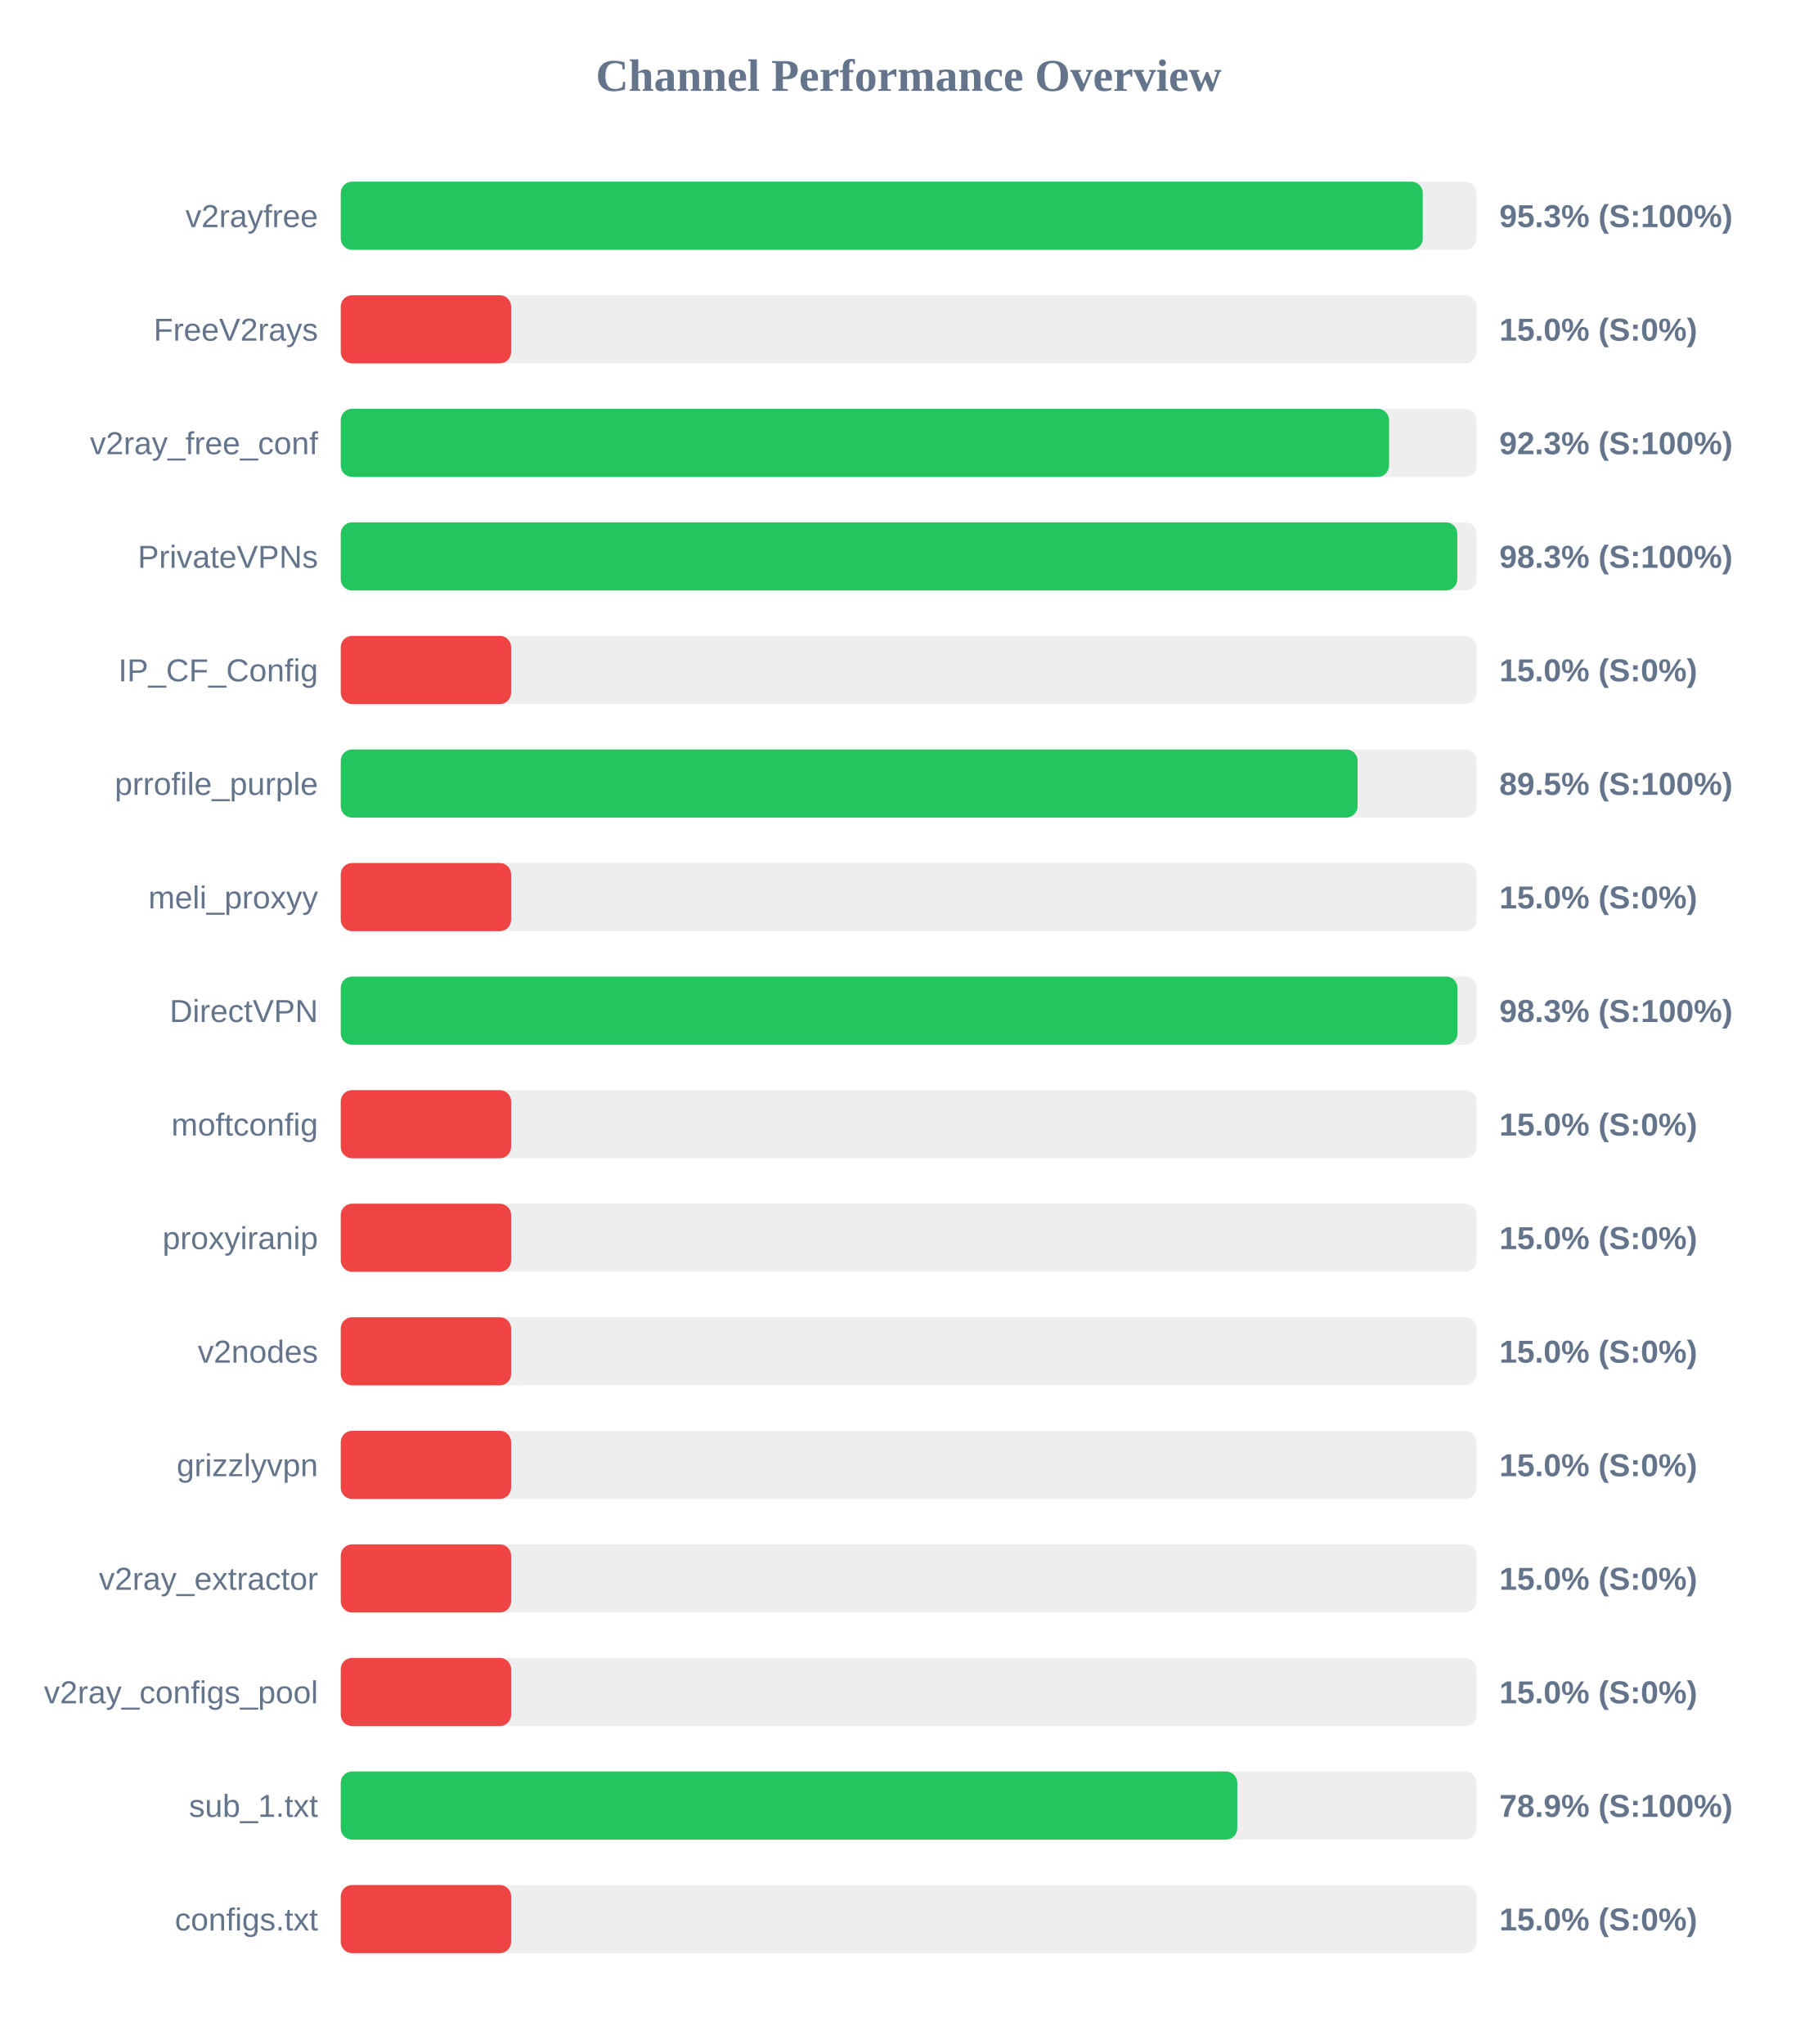
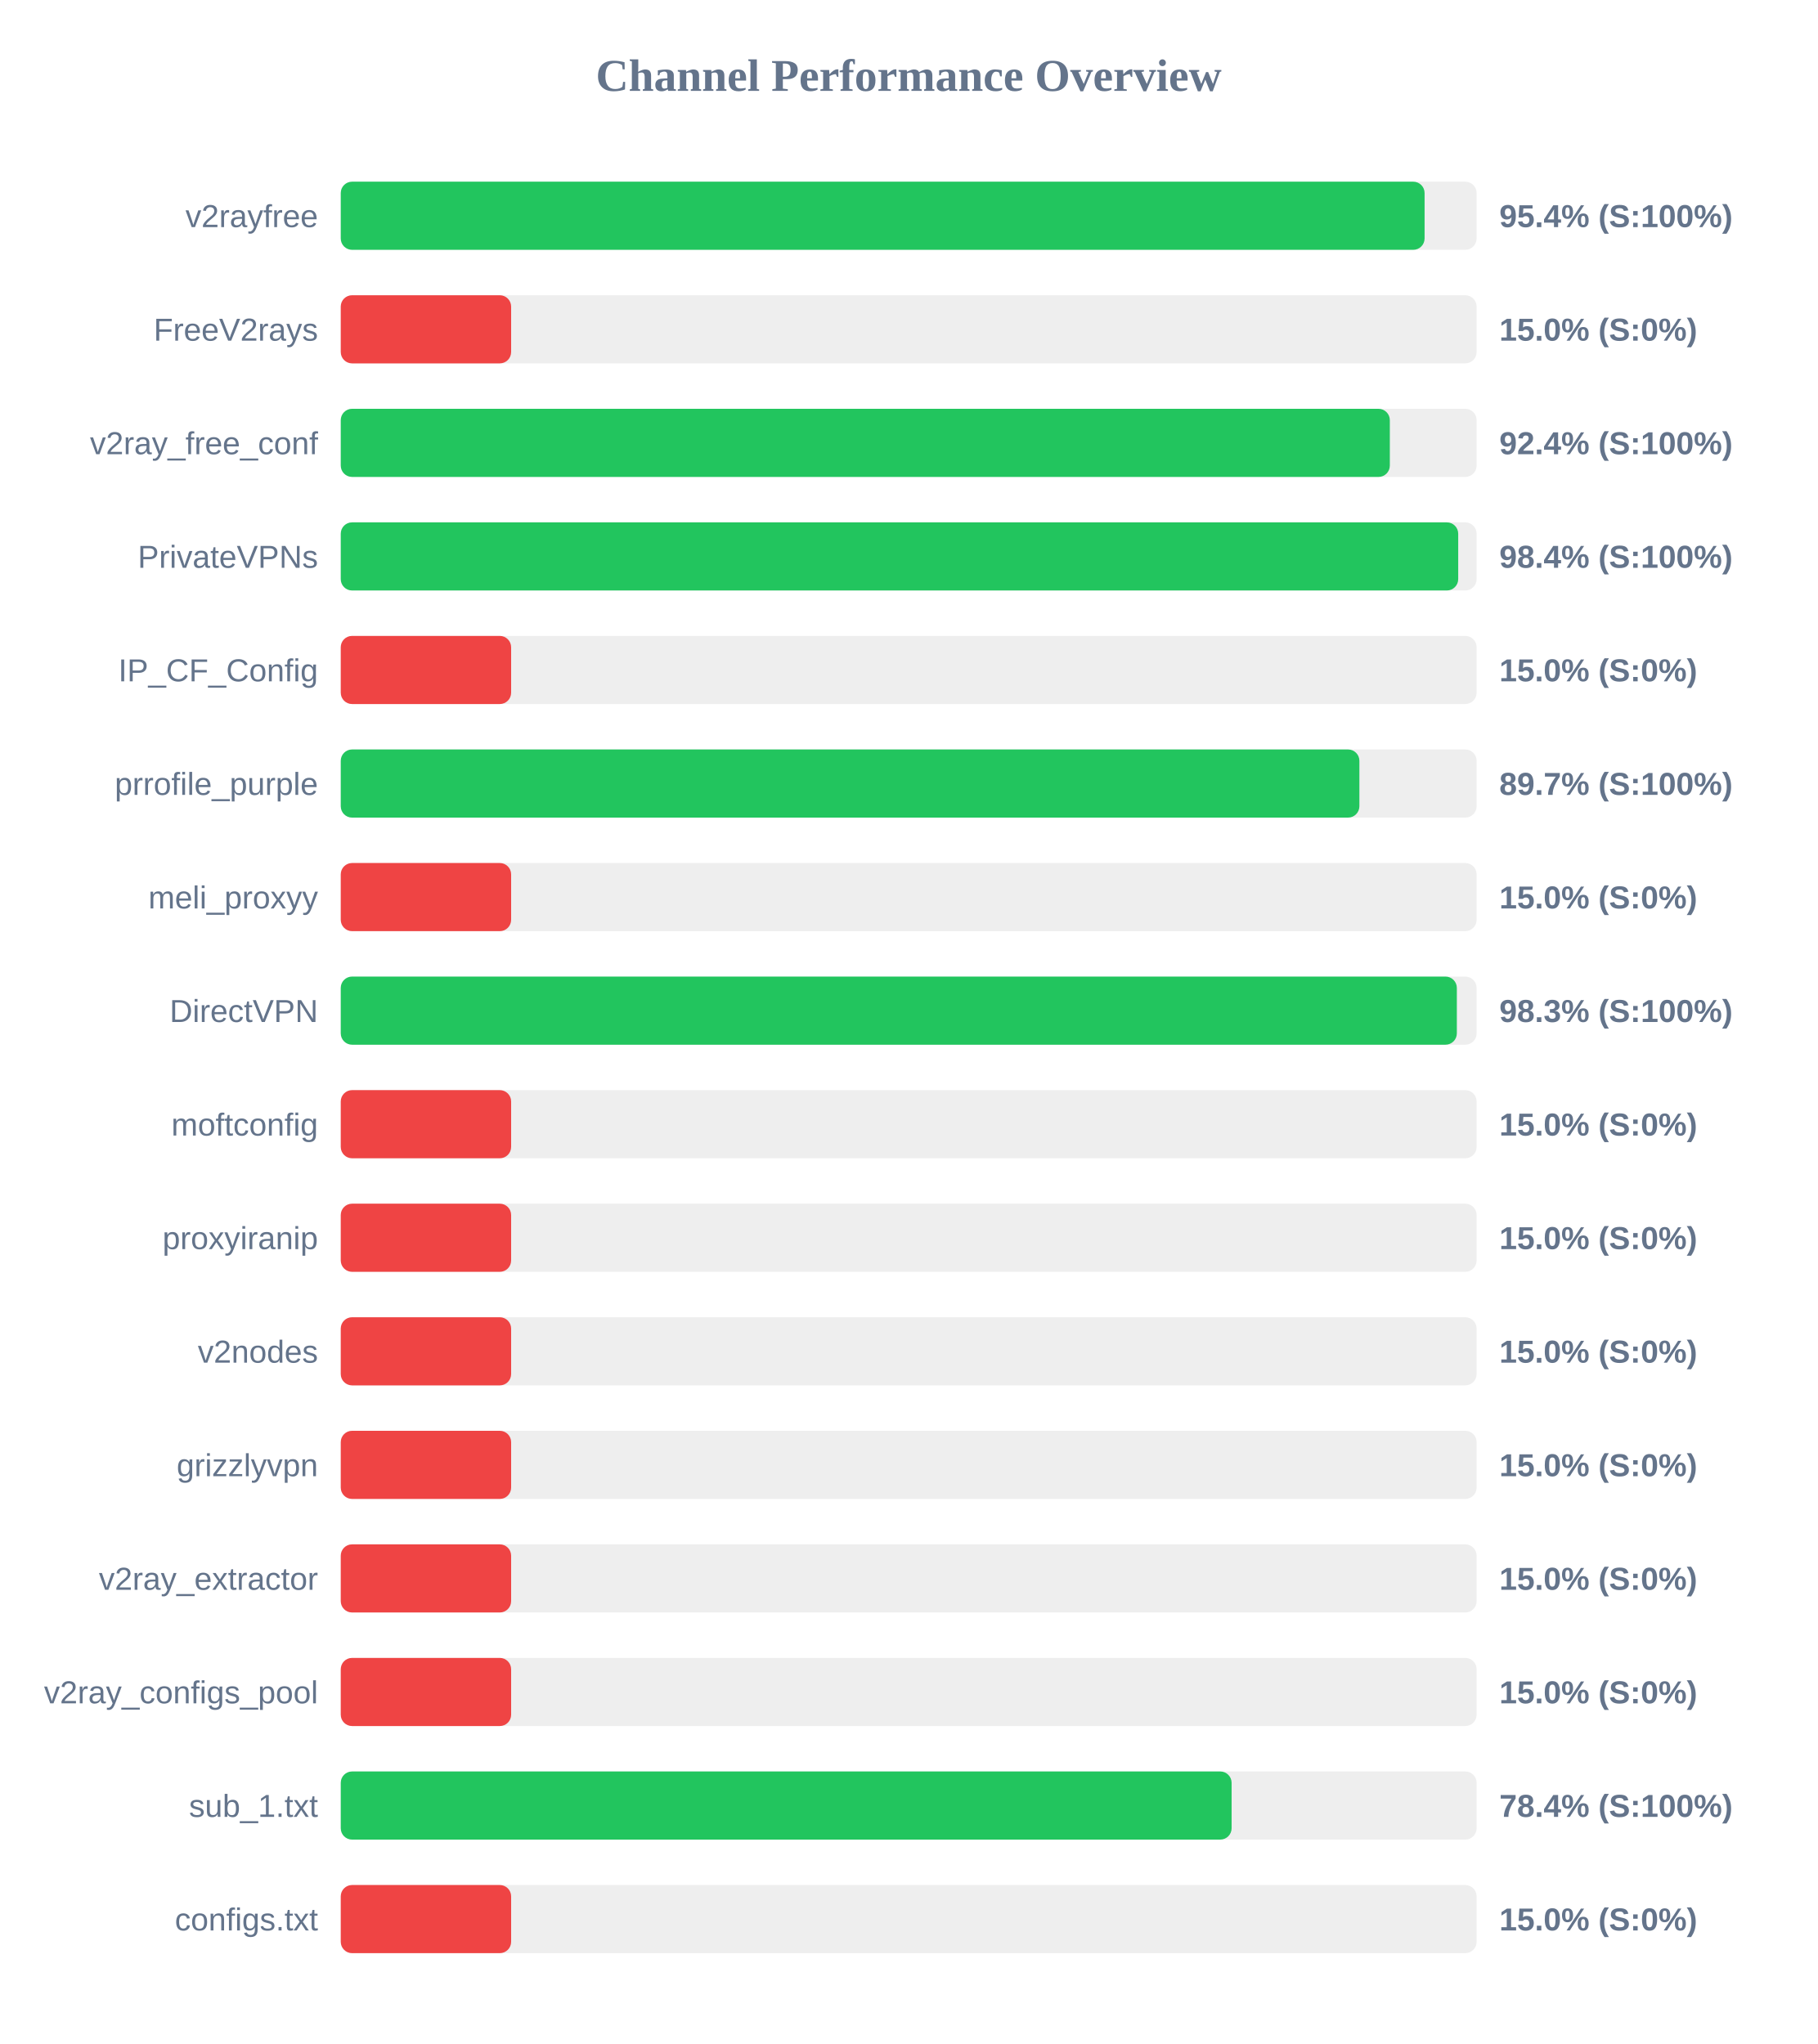
<svg xmlns="http://www.w3.org/2000/svg" width="800" height="900" version="1.1">
  <style>
        .row { font: 14px Arial; fill: #64748b; }
        .score { font: bold 14px Arial; fill: #64748b; }
    </style>
  <text x="400" y="40" text-anchor="middle" font-size="20px" font-weight="bold" fill="#64748b">Channel Performance Overview</text>
  <rect x="150" y="80" width="500" height="30" fill="#eee" rx="5" />
-   <rect x="150" y="80" width="476.3" height="30" fill="#22c55e" rx="5" />
+   <rect x="150" y="80" width="477.1" height="30" fill="#22c55e" rx="5" />
  <text x="140" y="100" text-anchor="end" class="row">v2rayfree</text>
-   <text x="660" y="100" text-anchor="start" class="score">95.3% (S:100%)</text>
+   <text x="660" y="100" text-anchor="start" class="score">95.4% (S:100%)</text>
  <rect x="150" y="130" width="500" height="30" fill="#eee" rx="5" />
  <rect x="150" y="130" width="75.0" height="30" fill="#ef4444" rx="5" />
  <text x="140" y="150" text-anchor="end" class="row">FreeV2rays</text>
  <text x="660" y="150" text-anchor="start" class="score">15.0% (S:0%)</text>
  <rect x="150" y="180" width="500" height="30" fill="#eee" rx="5" />
-   <rect x="150" y="180" width="461.45" height="30" fill="#22c55e" rx="5" />
+   <rect x="150" y="180" width="461.8" height="30" fill="#22c55e" rx="5" />
  <text x="140" y="200" text-anchor="end" class="row">v2ray_free_conf</text>
-   <text x="660" y="200" text-anchor="start" class="score">92.3% (S:100%)</text>
+   <text x="660" y="200" text-anchor="start" class="score">92.4% (S:100%)</text>
  <rect x="150" y="230" width="500" height="30" fill="#eee" rx="5" />
-   <rect x="150" y="230" width="491.5" height="30" fill="#22c55e" rx="5" />
+   <rect x="150" y="230" width="491.9" height="30" fill="#22c55e" rx="5" />
  <text x="140" y="250" text-anchor="end" class="row">PrivateVPNs</text>
-   <text x="660" y="250" text-anchor="start" class="score">98.3% (S:100%)</text>
+   <text x="660" y="250" text-anchor="start" class="score">98.4% (S:100%)</text>
  <rect x="150" y="280" width="500" height="30" fill="#eee" rx="5" />
  <rect x="150" y="280" width="75.0" height="30" fill="#ef4444" rx="5" />
  <text x="140" y="300" text-anchor="end" class="row">IP_CF_Config</text>
  <text x="660" y="300" text-anchor="start" class="score">15.0% (S:0%)</text>
  <rect x="150" y="330" width="500" height="30" fill="#eee" rx="5" />
-   <rect x="150" y="330" width="447.6" height="30" fill="#22c55e" rx="5" />
+   <rect x="150" y="330" width="448.4" height="30" fill="#22c55e" rx="5" />
  <text x="140" y="350" text-anchor="end" class="row">prrofile_purple</text>
-   <text x="660" y="350" text-anchor="start" class="score">89.5% (S:100%)</text>
+   <text x="660" y="350" text-anchor="start" class="score">89.7% (S:100%)</text>
  <rect x="150" y="380" width="500" height="30" fill="#eee" rx="5" />
  <rect x="150" y="380" width="75.0" height="30" fill="#ef4444" rx="5" />
  <text x="140" y="400" text-anchor="end" class="row">meli_proxyy</text>
  <text x="660" y="400" text-anchor="start" class="score">15.0% (S:0%)</text>
  <rect x="150" y="430" width="500" height="30" fill="#eee" rx="5" />
-   <rect x="150" y="430" width="491.6" height="30" fill="#22c55e" rx="5" />
+   <rect x="150" y="430" width="491.3" height="30" fill="#22c55e" rx="5" />
  <text x="140" y="450" text-anchor="end" class="row">DirectVPN</text>
  <text x="660" y="450" text-anchor="start" class="score">98.3% (S:100%)</text>
  <rect x="150" y="480" width="500" height="30" fill="#eee" rx="5" />
  <rect x="150" y="480" width="75.0" height="30" fill="#ef4444" rx="5" />
  <text x="140" y="500" text-anchor="end" class="row">moftconfig</text>
  <text x="660" y="500" text-anchor="start" class="score">15.0% (S:0%)</text>
  <rect x="150" y="530" width="500" height="30" fill="#eee" rx="5" />
  <rect x="150" y="530" width="75.0" height="30" fill="#ef4444" rx="5" />
  <text x="140" y="550" text-anchor="end" class="row">proxyiranip</text>
  <text x="660" y="550" text-anchor="start" class="score">15.0% (S:0%)</text>
  <rect x="150" y="580" width="500" height="30" fill="#eee" rx="5" />
  <rect x="150" y="580" width="75.0" height="30" fill="#ef4444" rx="5" />
  <text x="140" y="600" text-anchor="end" class="row">v2nodes</text>
  <text x="660" y="600" text-anchor="start" class="score">15.0% (S:0%)</text>
  <rect x="150" y="630" width="500" height="30" fill="#eee" rx="5" />
  <rect x="150" y="630" width="75.0" height="30" fill="#ef4444" rx="5" />
  <text x="140" y="650" text-anchor="end" class="row">grizzlyvpn</text>
  <text x="660" y="650" text-anchor="start" class="score">15.0% (S:0%)</text>
  <rect x="150" y="680" width="500" height="30" fill="#eee" rx="5" />
  <rect x="150" y="680" width="75.0" height="30" fill="#ef4444" rx="5" />
  <text x="140" y="700" text-anchor="end" class="row">v2ray_extractor</text>
  <text x="660" y="700" text-anchor="start" class="score">15.0% (S:0%)</text>
  <rect x="150" y="730" width="500" height="30" fill="#eee" rx="5" />
  <rect x="150" y="730" width="75.0" height="30" fill="#ef4444" rx="5" />
  <text x="140" y="750" text-anchor="end" class="row">v2ray_configs_pool</text>
  <text x="660" y="750" text-anchor="start" class="score">15.0% (S:0%)</text>
  <rect x="150" y="780" width="500" height="30" fill="#eee" rx="5" />
-   <rect x="150" y="780" width="394.65" height="30" fill="#22c55e" rx="5" />
+   <rect x="150" y="780" width="392.15" height="30" fill="#22c55e" rx="5" />
  <text x="140" y="800" text-anchor="end" class="row">sub_1.txt</text>
-   <text x="660" y="800" text-anchor="start" class="score">78.9% (S:100%)</text>
+   <text x="660" y="800" text-anchor="start" class="score">78.4% (S:100%)</text>
  <rect x="150" y="830" width="500" height="30" fill="#eee" rx="5" />
  <rect x="150" y="830" width="75.0" height="30" fill="#ef4444" rx="5" />
  <text x="140" y="850" text-anchor="end" class="row">configs.txt</text>
  <text x="660" y="850" text-anchor="start" class="score">15.0% (S:0%)</text>
</svg>
